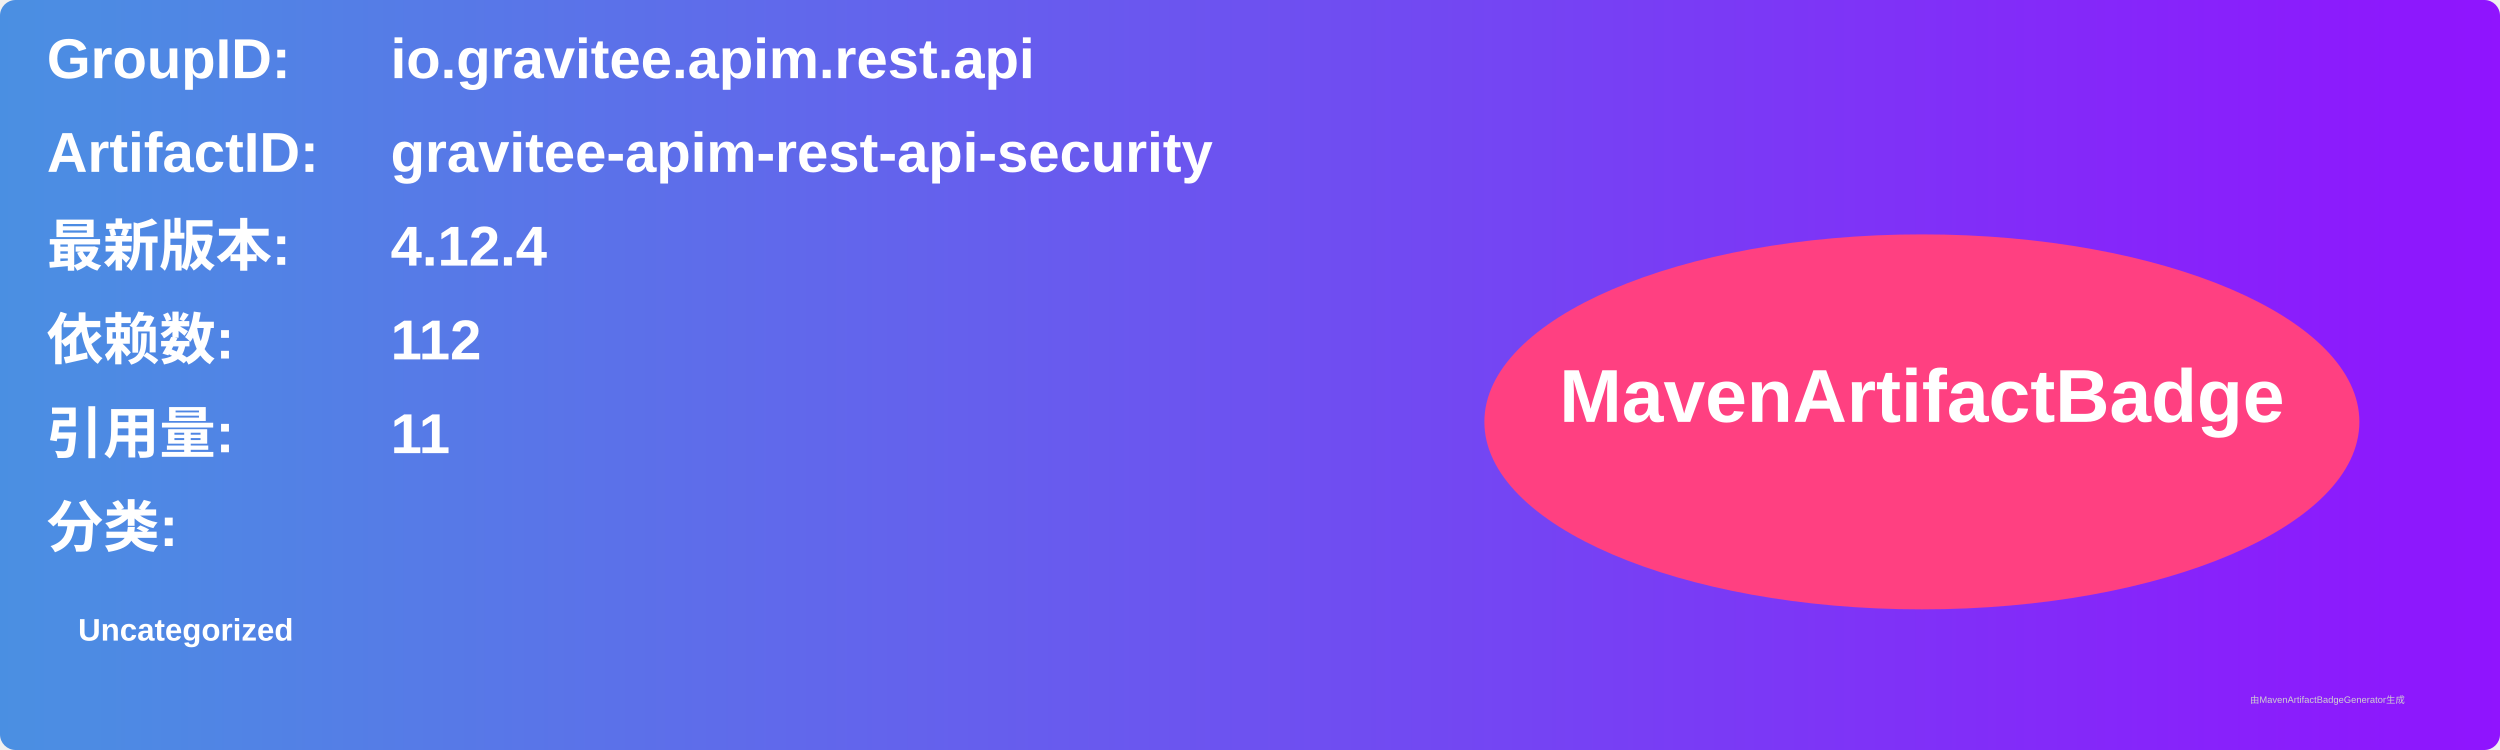
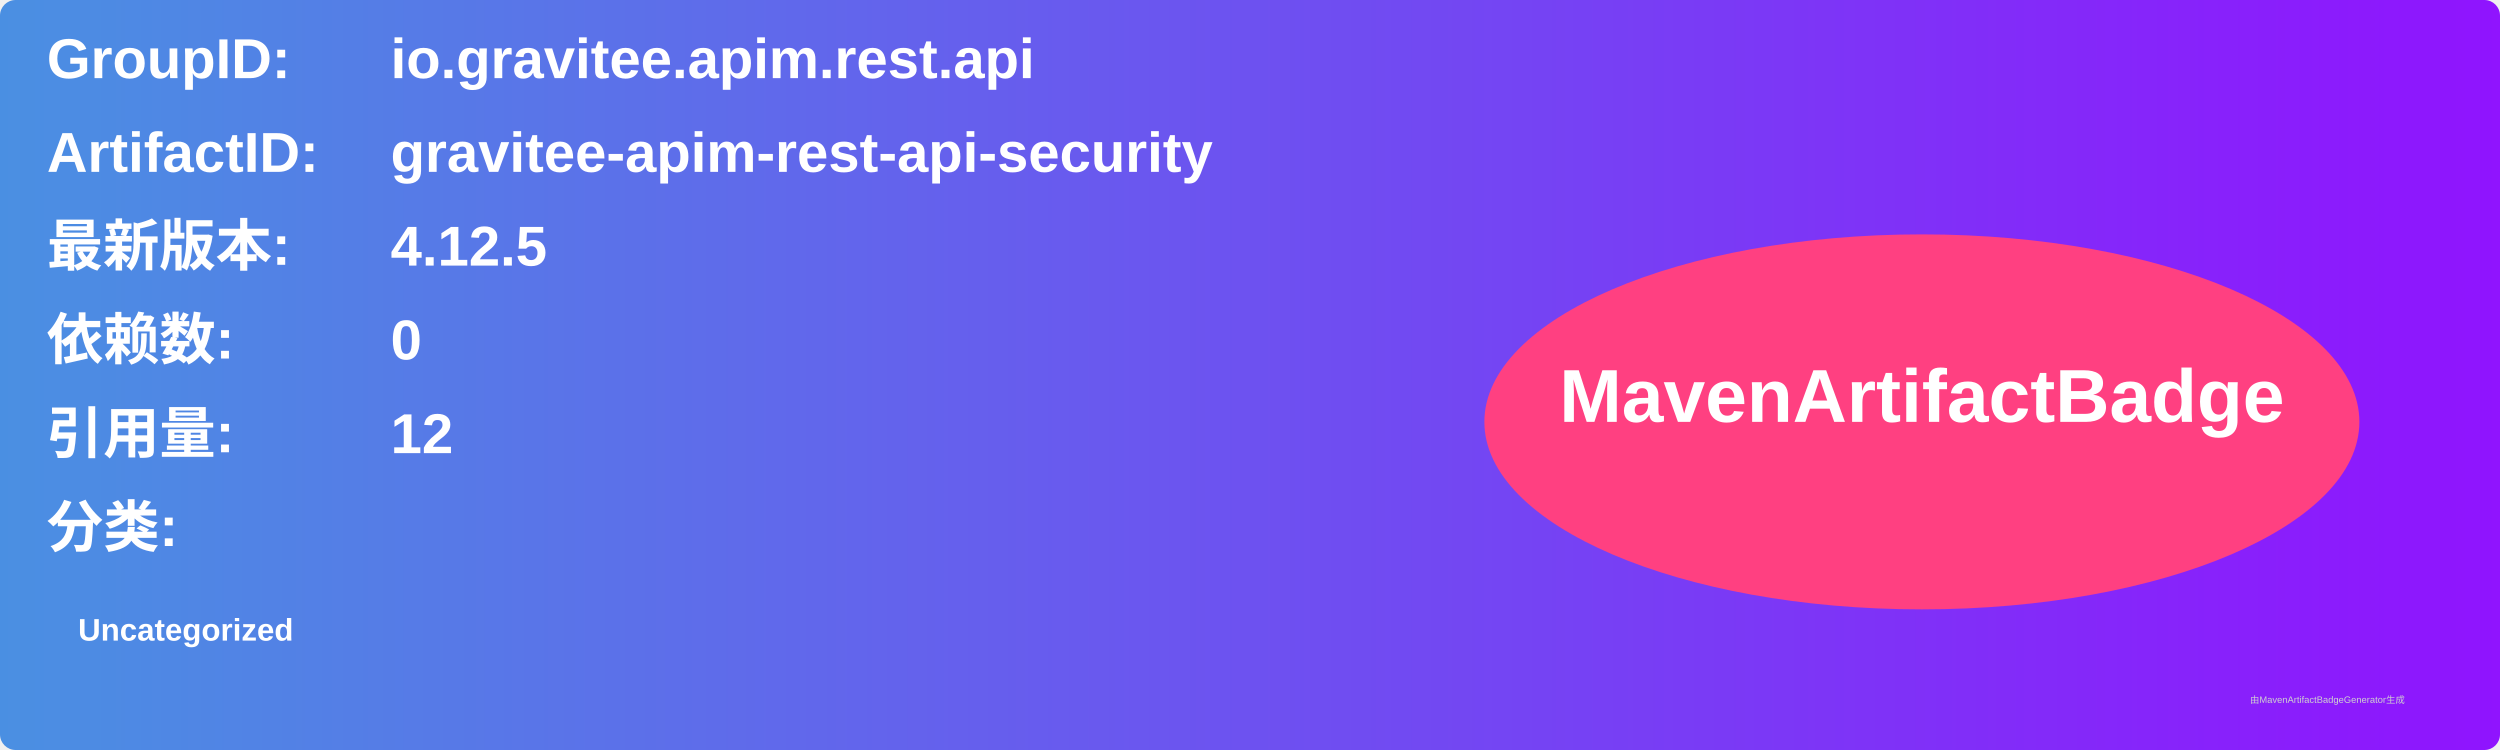
<svg xmlns="http://www.w3.org/2000/svg" width="800" height="240" viewBox="0 0 800 240">
  <linearGradient id="grad" x1="0%" y1="0%" x2="100%" y2="0%">
    <stop offset="0%" stop-color="#4a90e2" />
    <stop offset="100%" stop-color="#9013fe" />
  </linearGradient>
  <rect width="100%" height="100%" rx="5" ry="5" fill="url(#grad)" />
  <g transform="translate(15, 15)">
    <text x="0" y="10" font-family="Arial" font-size="18" fill="white" font-weight="bold" width="260">GroupID:</text>
    <text x="110" y="10" font-family="Arial" font-size="18" fill="white" font-weight="bold" width="460">io.gravitee.apim.rest.api</text>
    <text x="0" y="40" font-family="Arial" font-size="18" fill="white" font-weight="bold" width="260">ArtifactID:</text>
    <text x="110" y="40" font-family="Arial" font-size="18" fill="white" font-weight="bold" width="460">gravitee-apim-rest-api-security</text>
    <text x="0" y="70" font-family="Arial" font-size="18" fill="white" font-weight="bold">最新版本:</text>
    <text x="110" y="70" font-family="Arial" font-size="18" fill="white" font-weight="bold">
-       <tspan font-weight="bold">4.12.4</tspan>
+       <tspan font-weight="bold">4.12.5</tspan>
    </text>
    <text x="0" y="100" font-family="Arial" font-size="18" fill="white" font-weight="bold">依赖数: </text>
    <text x="110" y="100" font-family="Arial" font-size="18" fill="white">
-       <tspan font-weight="bold">112</tspan>
+       <tspan font-weight="bold">0</tspan>
    </text>
    <text x="0" y="130" font-family="Arial" font-size="18" fill="white" font-weight="bold">引用量: </text>
    <text x="110" y="130" font-family="Arial" font-size="18" fill="white">
-       <tspan font-weight="bold">11</tspan>
+       <tspan font-weight="bold">12</tspan>
    </text>
    <text x="0" y="160" font-family="Arial" font-size="18" fill="white" font-weight="bold">分类:</text>
    <text x="10" y="190" font-family="Arial" font-size="10" fill="white">
      <tspan font-weight="bold">Uncategorized</tspan>
    </text>
    <ellipse cx="600" cy="120" rx="140" ry="60" fill="#ff4081" />
    <text x="600" y="120" text-anchor="middle" font-family="Arial" font-size="24" fill="white" font-weight="bold">MavenArtifactBadge</text>
  </g>
  <text x="720" y="225" font-family="Arial" font-size="3" fill="#d0d0d0">由MavenArtifactBadgeGenerator生成</text>
</svg>
